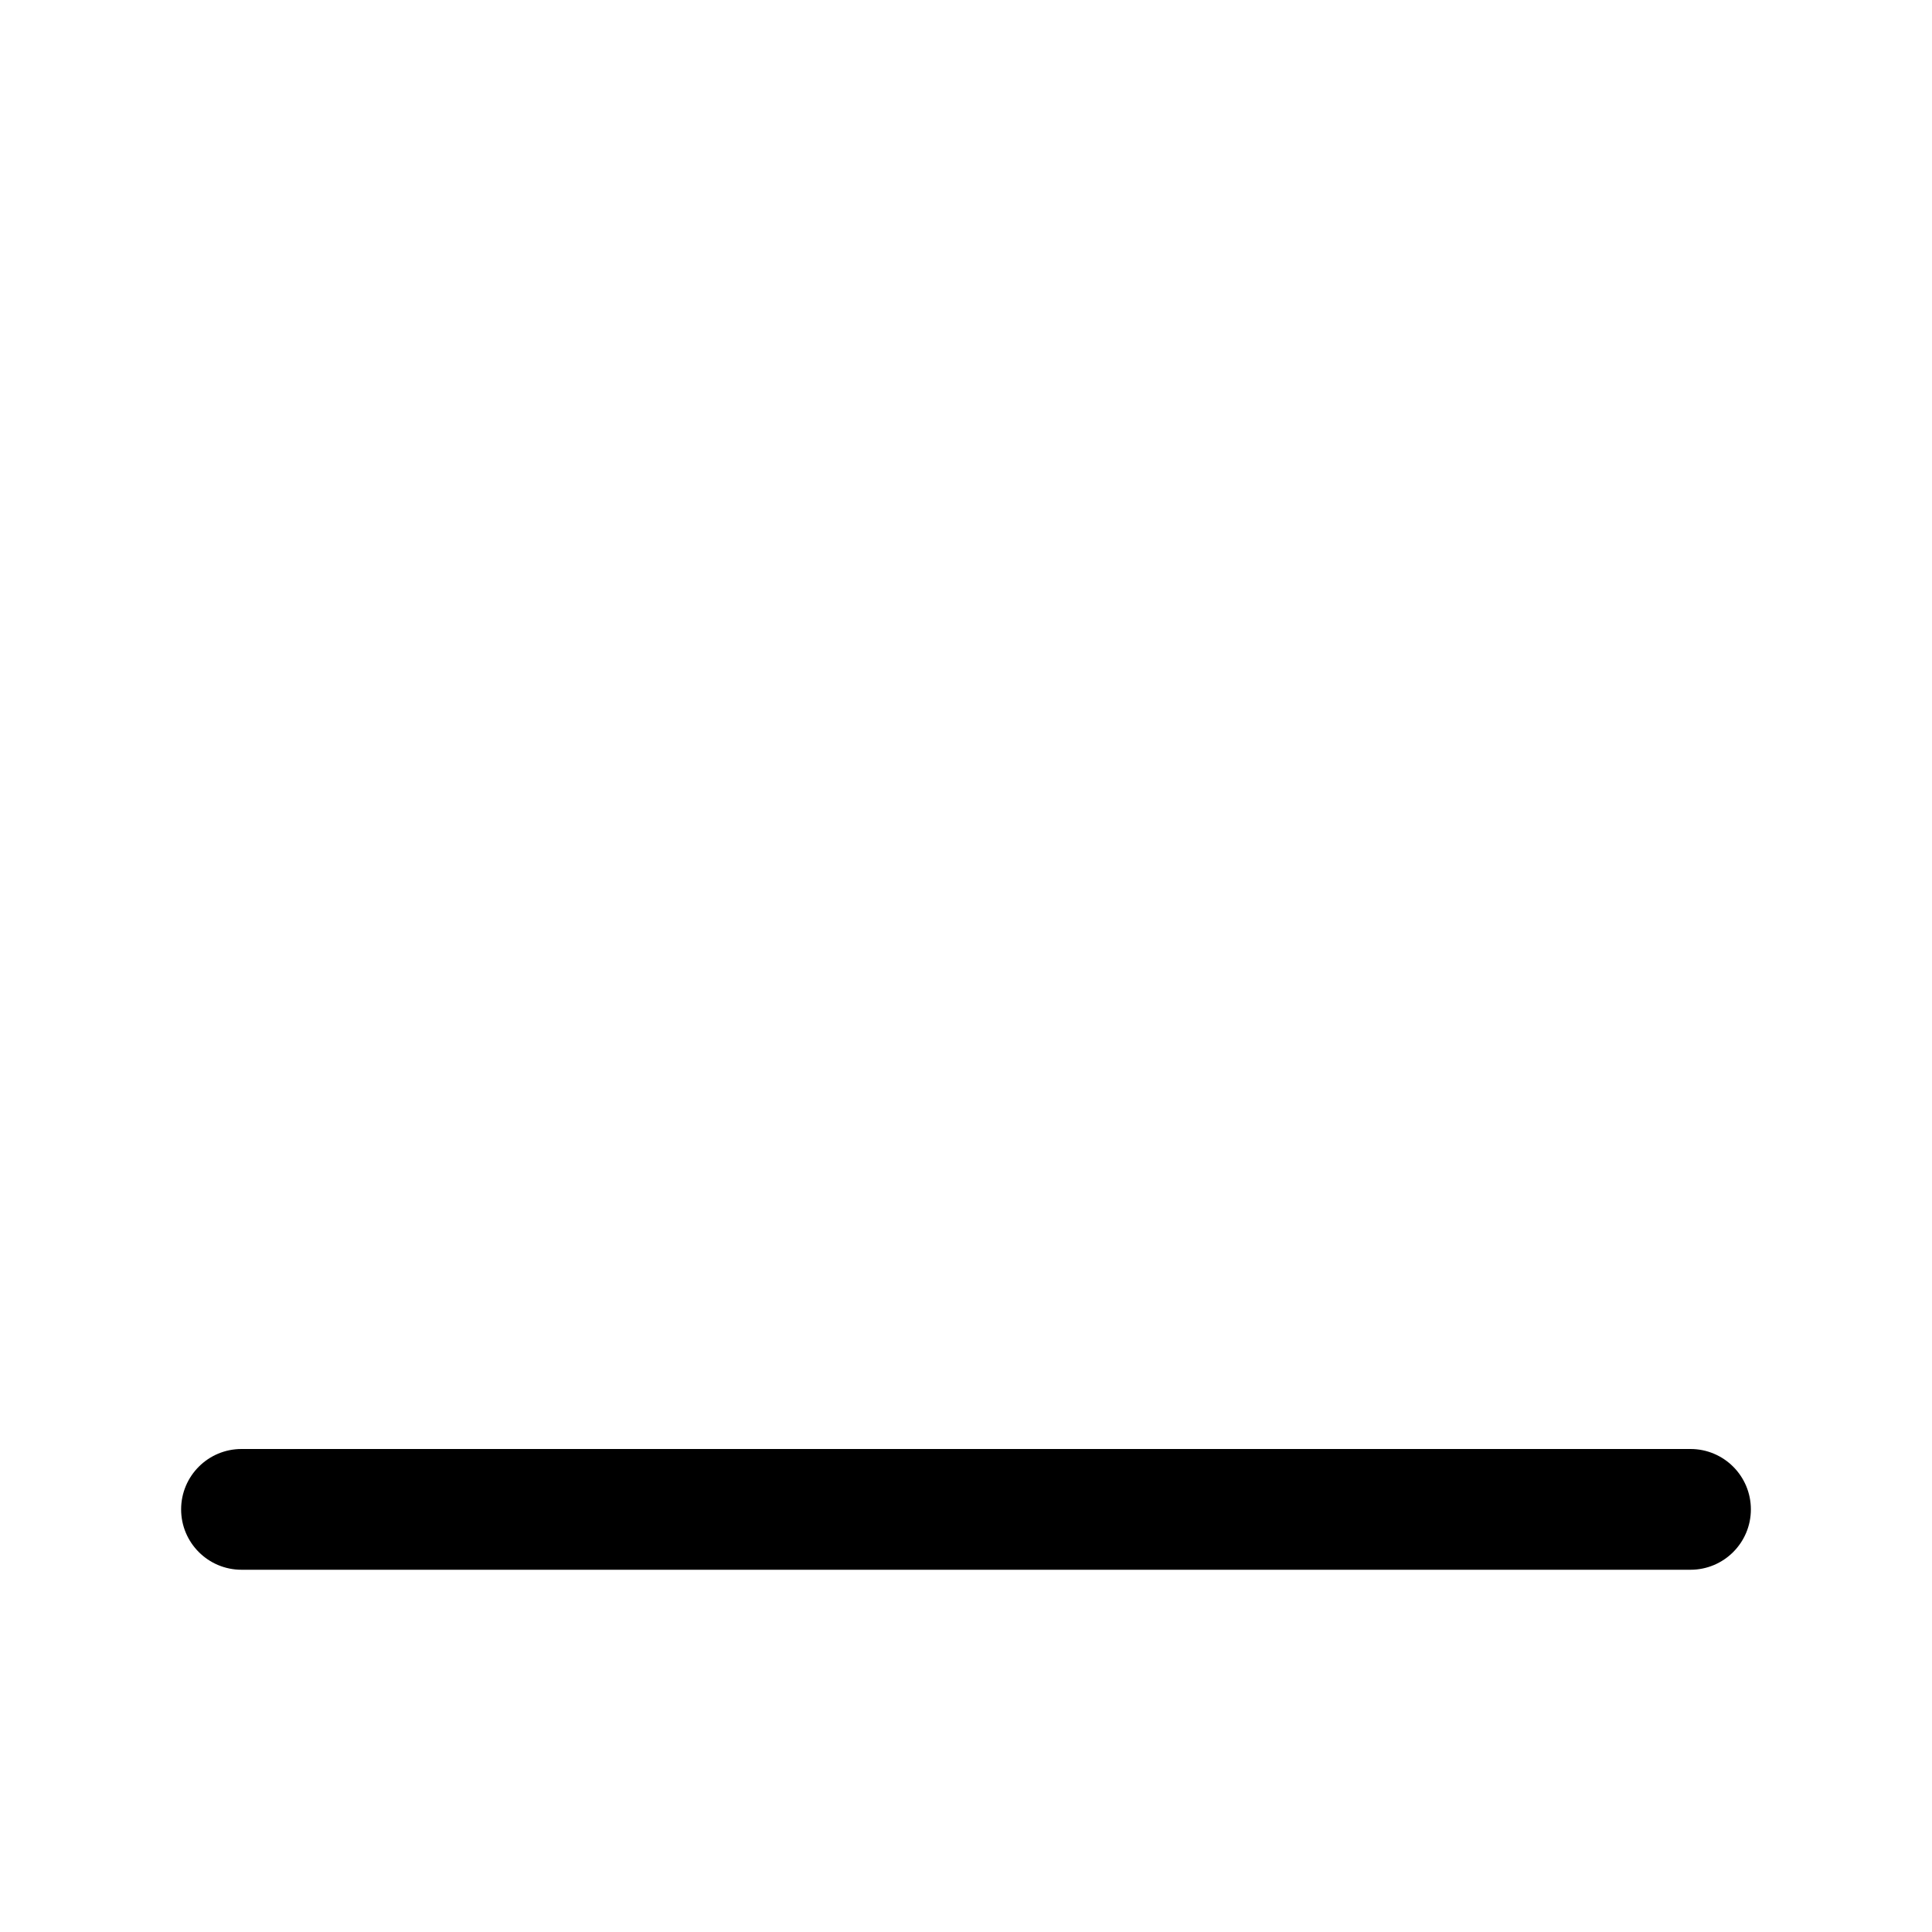
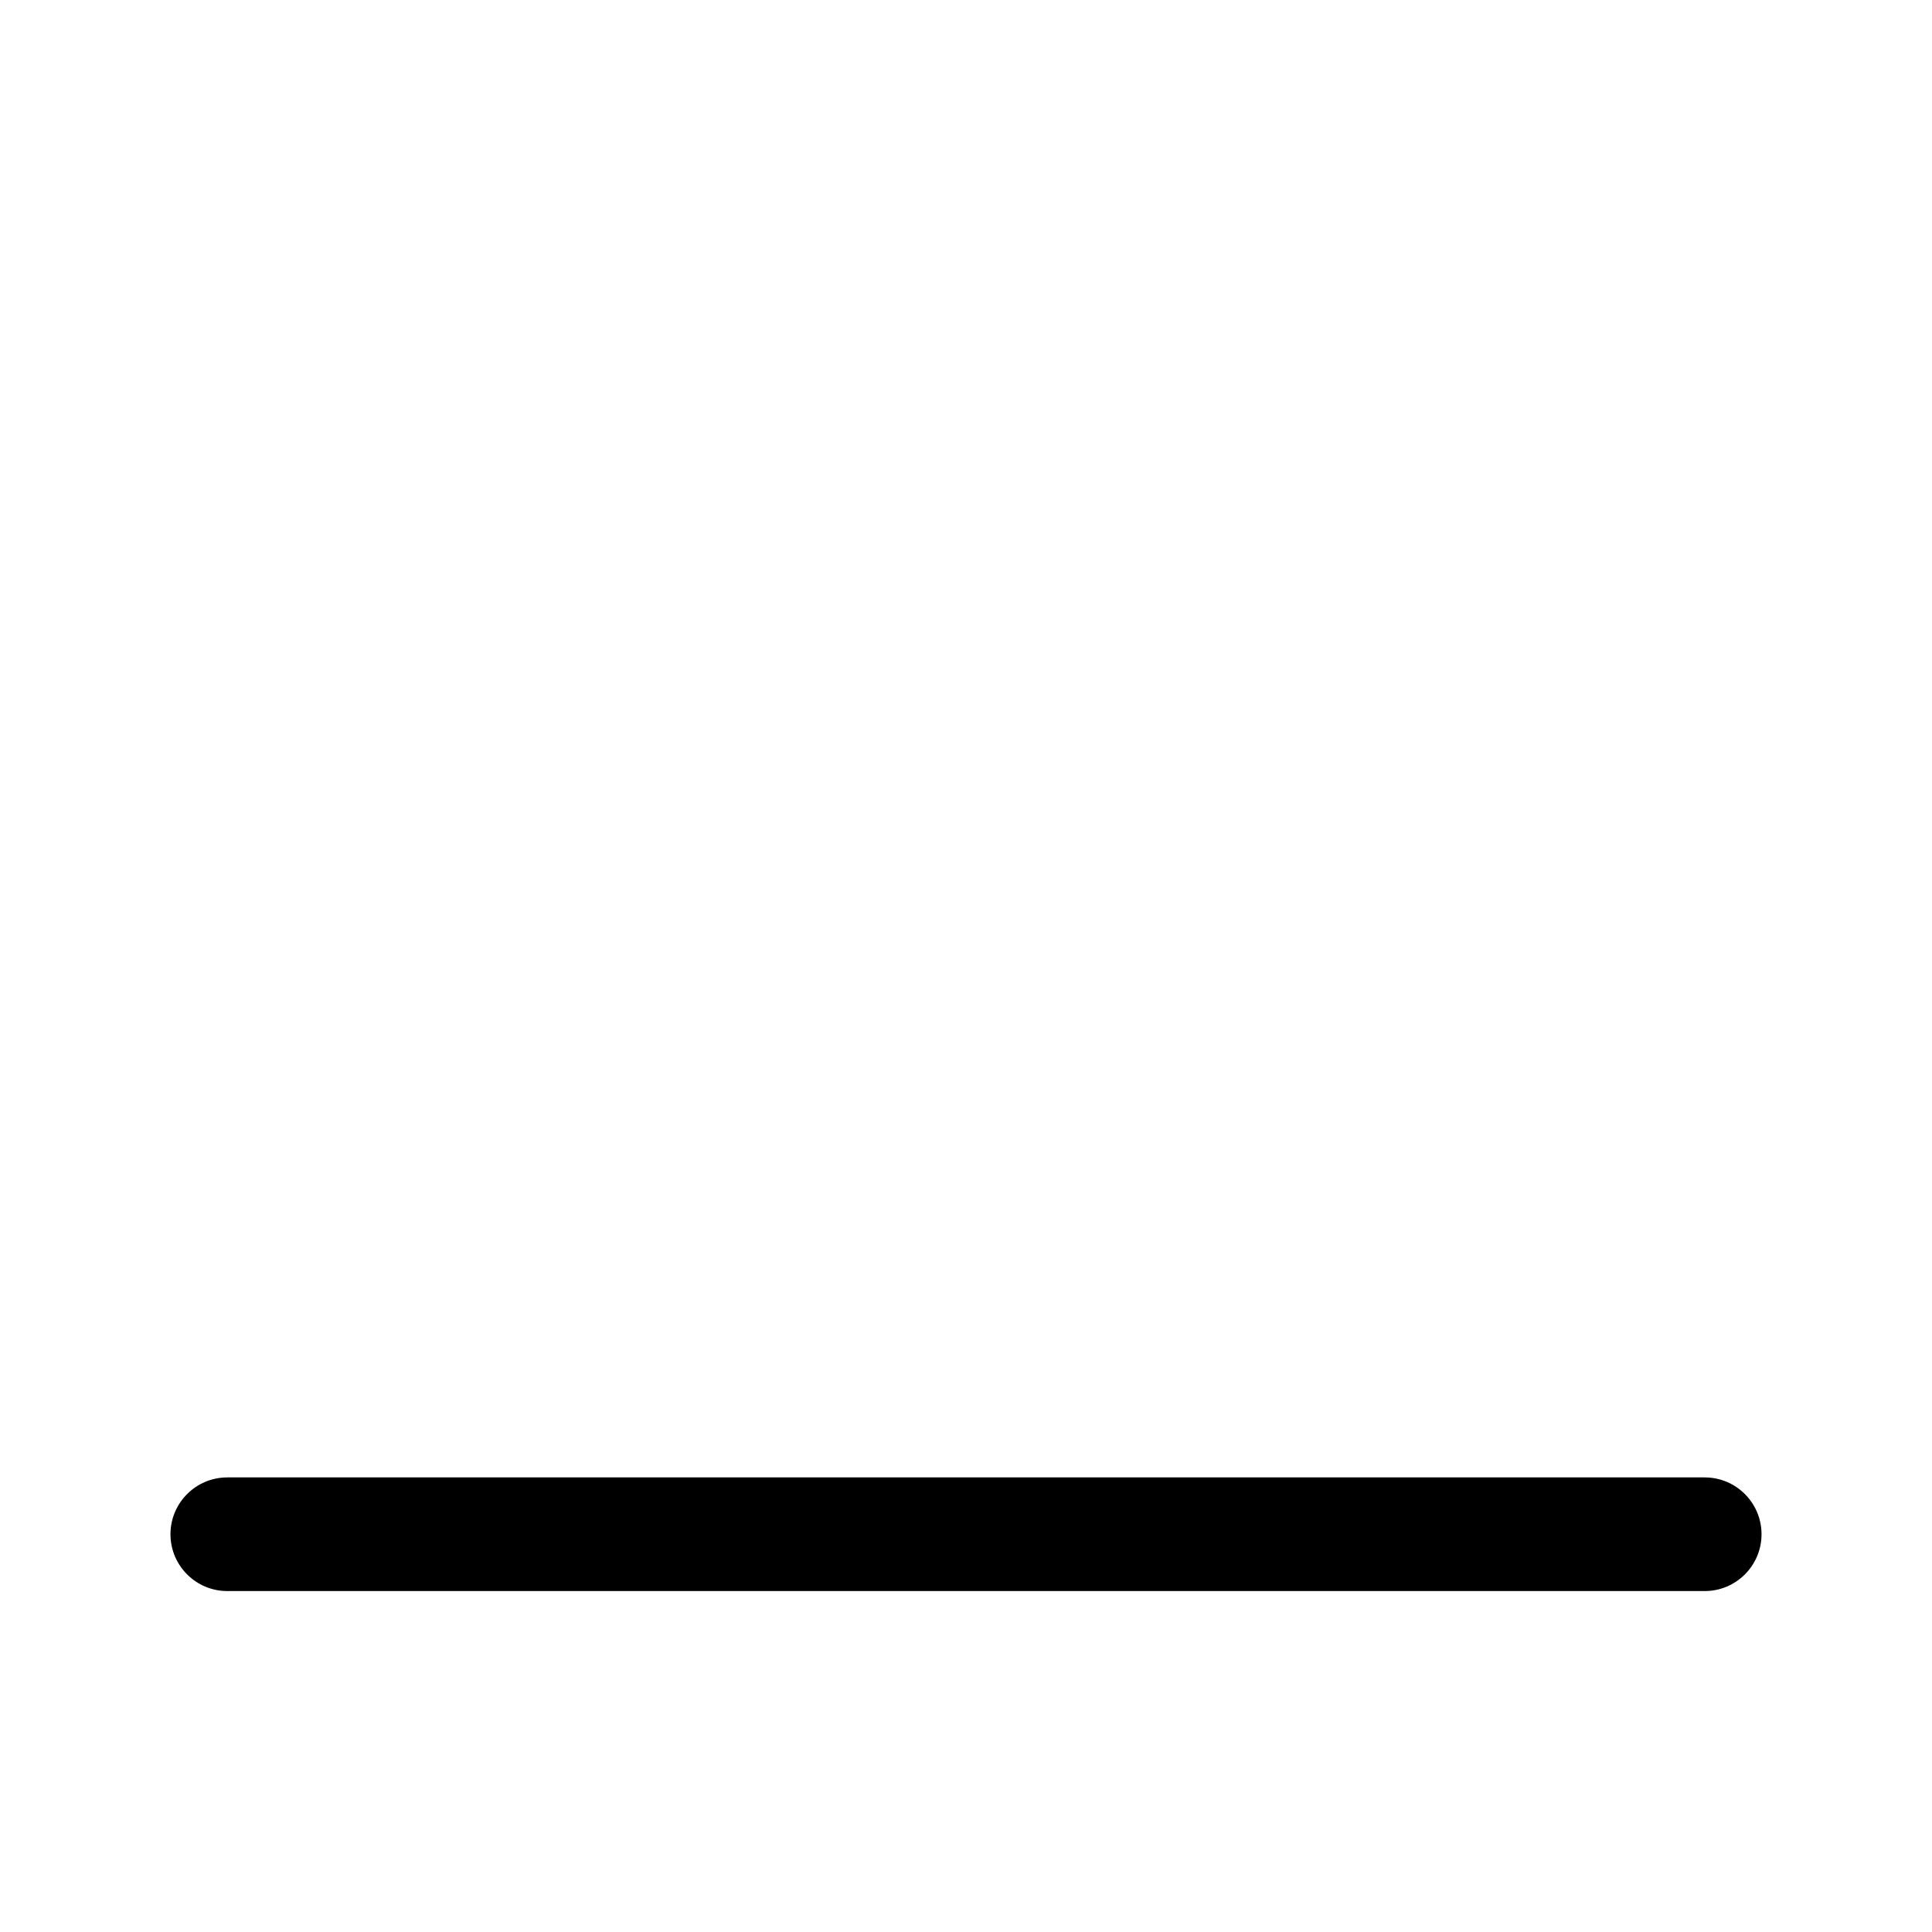
- <svg xmlns="http://www.w3.org/2000/svg" width="16" height="16" version="1.1" viewBox="0 0 16 16">
-   <path d="m2 12a.5.5 0 00-.5.5.5.5 0 00.5.5h12a.5.5 0 00.5-.5.5.5 0 00-.5-.5z" />
+ <svg xmlns="http://www.w3.org/2000/svg" width="17" height="17" version="1.1" viewBox="0 0 17 17">
+   <path d="m2 13c-.276 0-.5.224-.5.5s.224.5.5.5h13c.276 0 .5-.224.5-.5s-.224-.5-.5-.5z" />
</svg>
